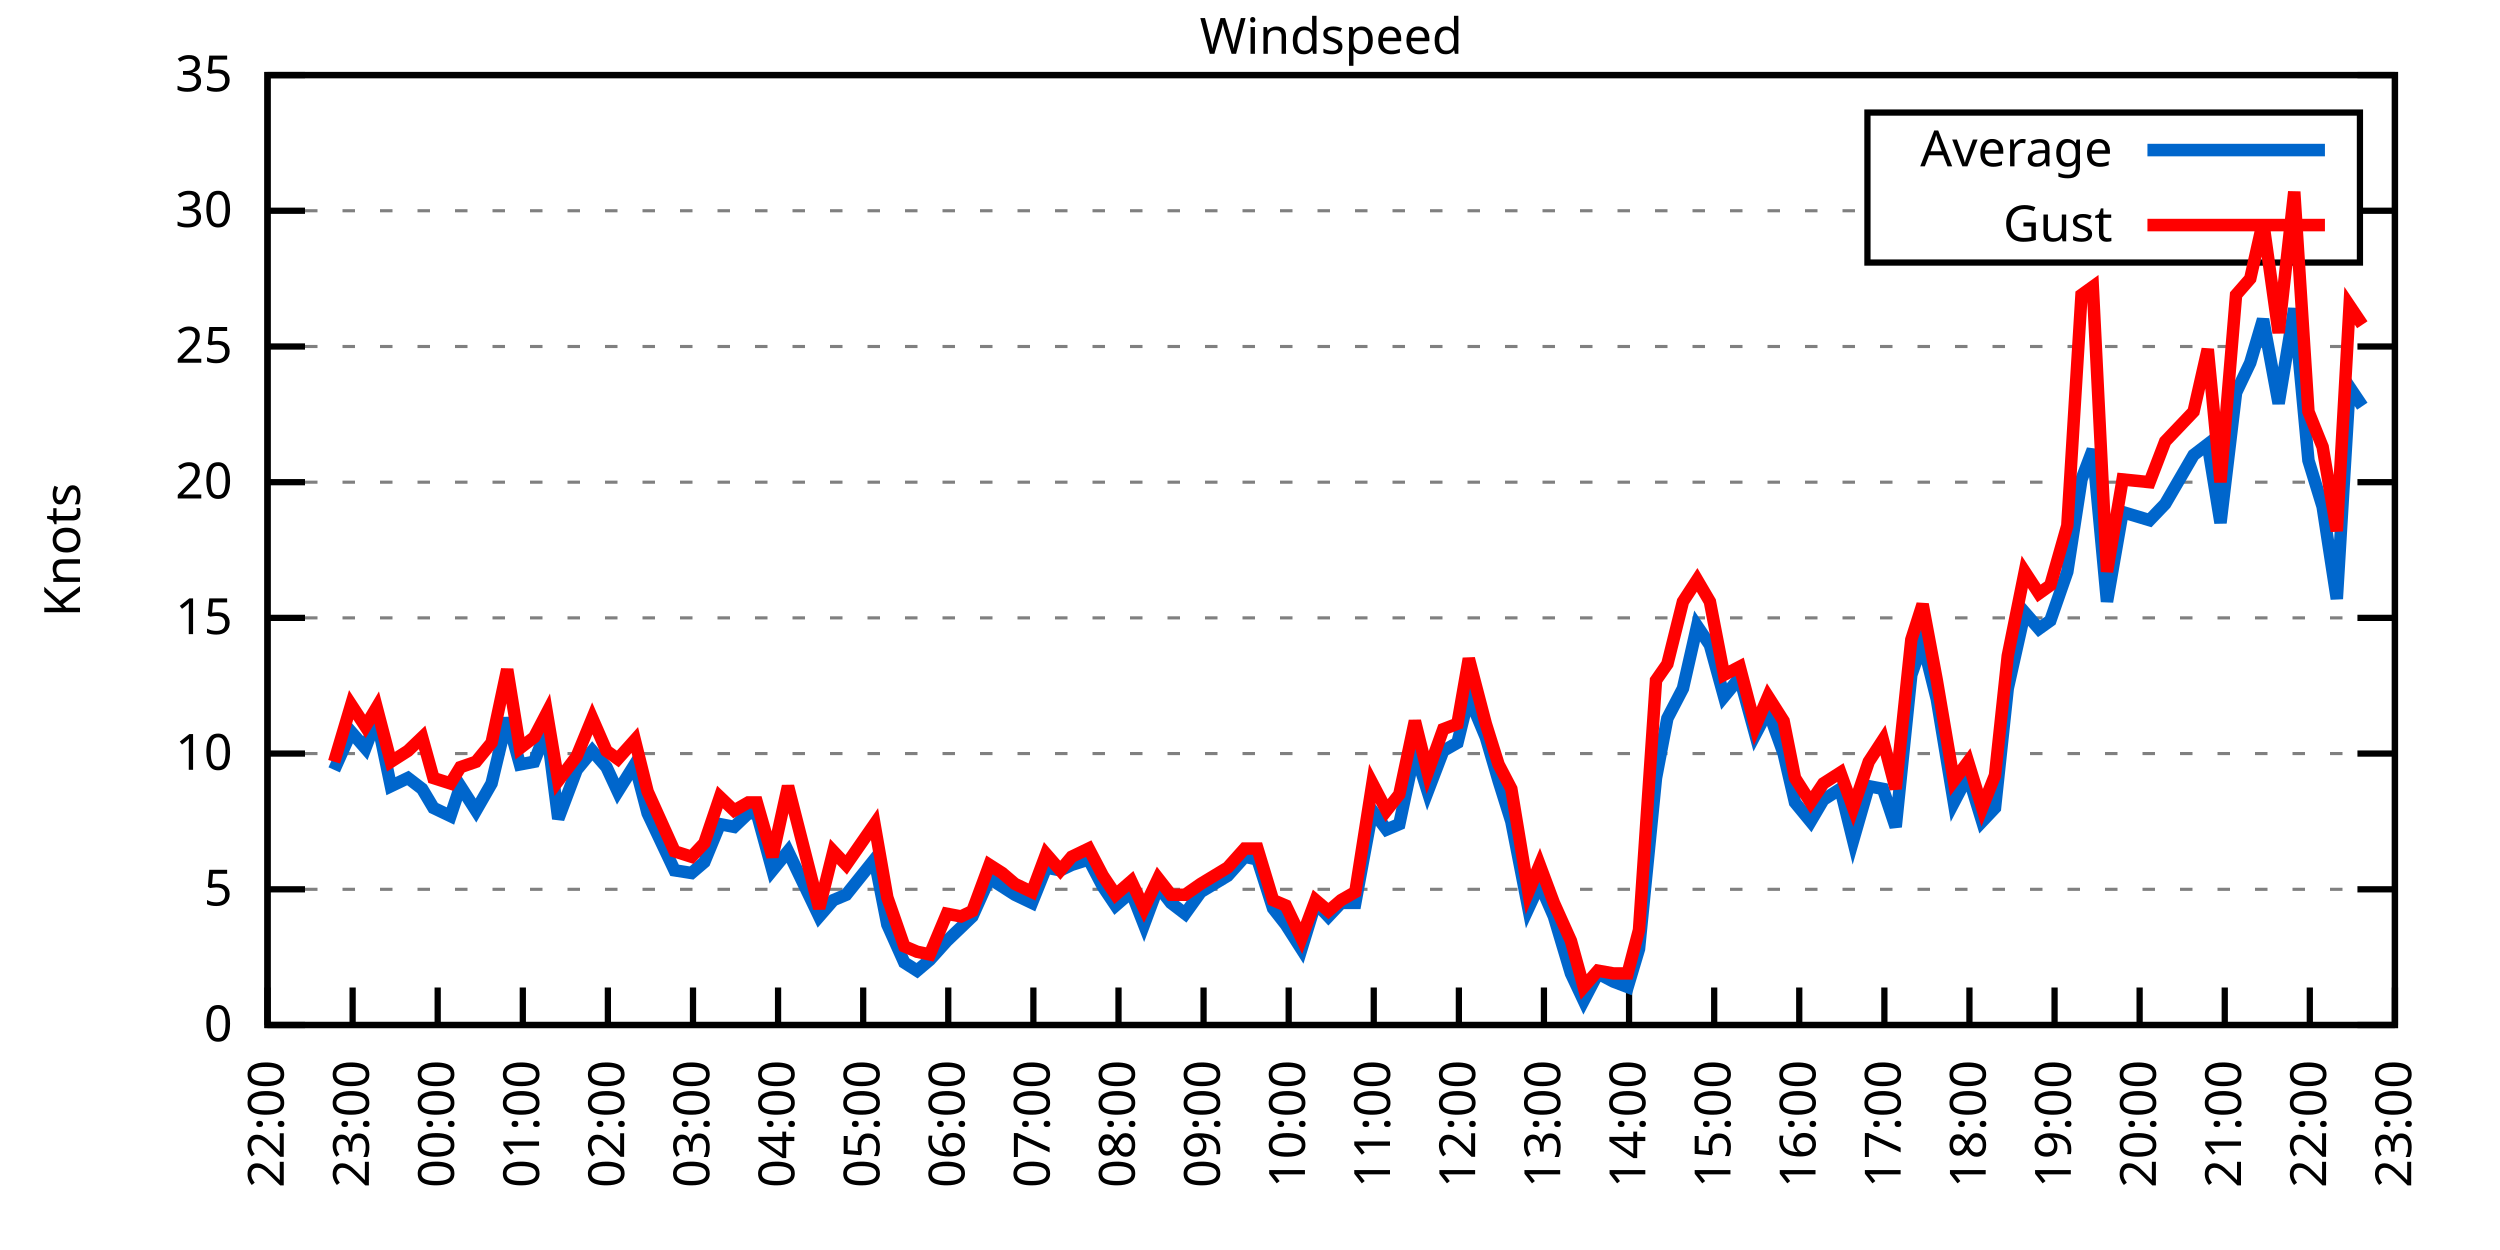
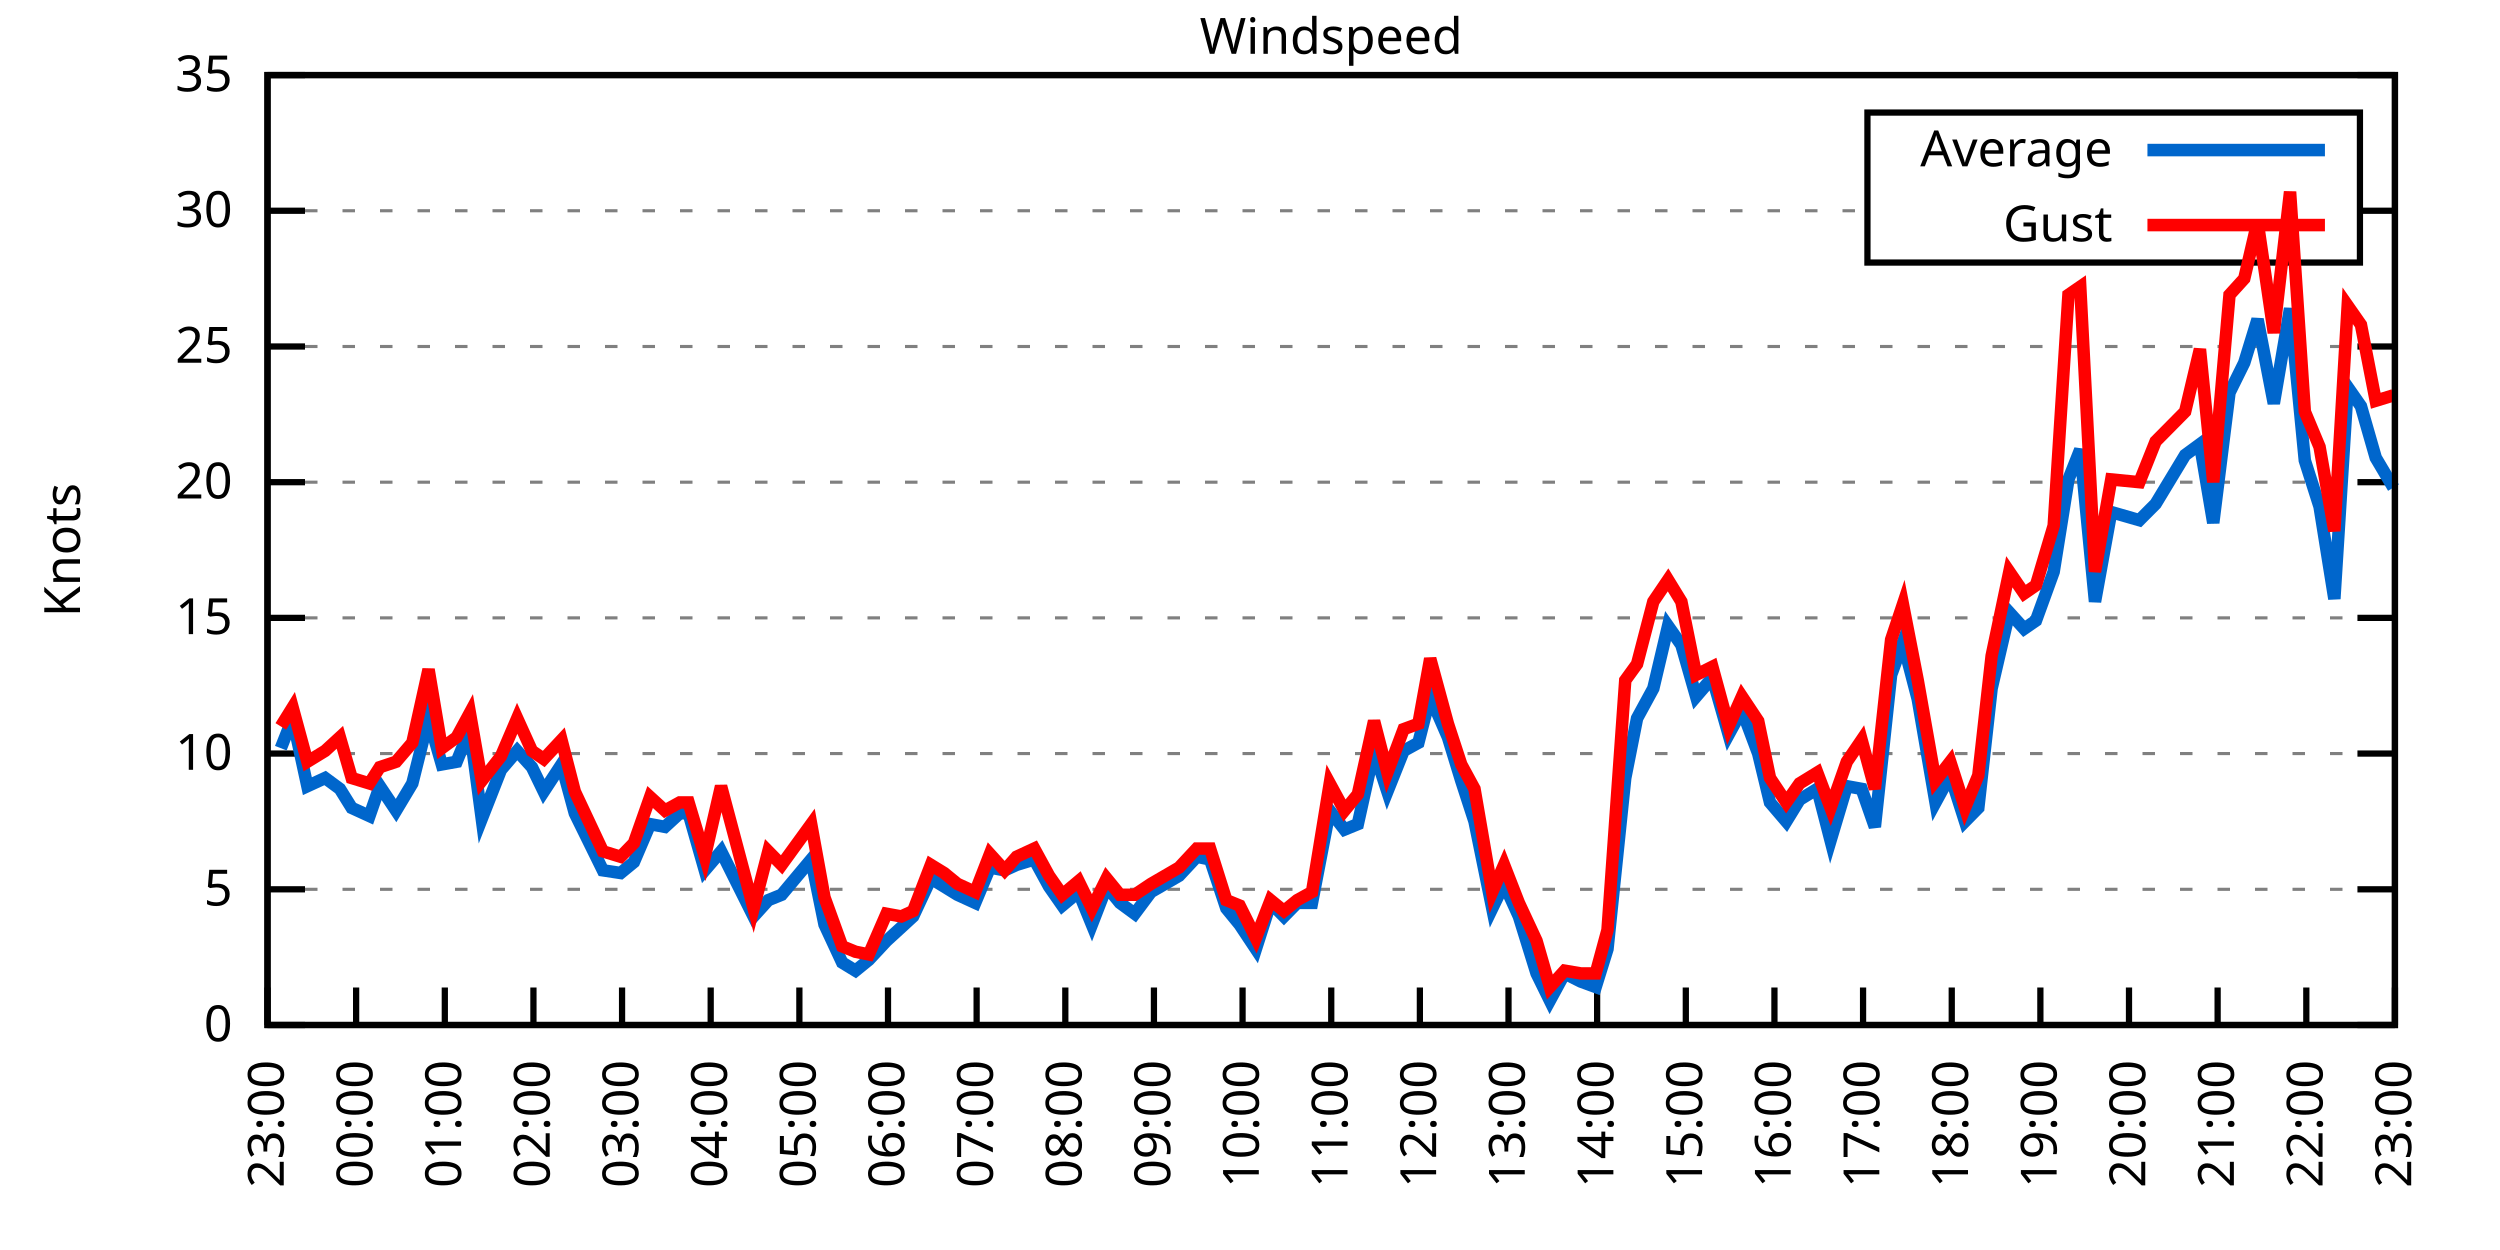
<svg xmlns="http://www.w3.org/2000/svg" xmlns:xlink="http://www.w3.org/1999/xlink" width="400" height="200" viewBox="0 0 400 200">
  <g id="gnuplot_canvas">
    <rect x="0" y="0" width="400" height="200" fill="none" />
    <defs>
      <circle id="gpDot" r="0.5" stroke-width="0.5" stroke="currentColor" />
      <path id="gpPt0" stroke-width="0.333" stroke="currentColor" d="M-1,0 h2 M0,-1 v2" />
      <path id="gpPt1" stroke-width="0.333" stroke="currentColor" d="M-1,-1 L1,1 M1,-1 L-1,1" />
      <path id="gpPt2" stroke-width="0.333" stroke="currentColor" d="M-1,0 L1,0 M0,-1 L0,1 M-1,-1 L1,1 M-1,1 L1,-1" />
      <rect id="gpPt3" stroke-width="0.333" stroke="currentColor" x="-1" y="-1" width="2" height="2" />
      <rect id="gpPt4" stroke-width="0.333" stroke="currentColor" fill="currentColor" x="-1" y="-1" width="2" height="2" />
      <circle id="gpPt5" stroke-width="0.333" stroke="currentColor" cx="0" cy="0" r="1" />
      <use xlink:href="#gpPt5" id="gpPt6" fill="currentColor" stroke="none" />
      <path id="gpPt7" stroke-width="0.333" stroke="currentColor" d="M0,-1.33 L-1.33,0.67 L1.33,0.67 z" />
      <use xlink:href="#gpPt7" id="gpPt8" fill="currentColor" stroke="none" />
      <use xlink:href="#gpPt7" id="gpPt9" stroke="currentColor" transform="rotate(180)" />
      <use xlink:href="#gpPt9" id="gpPt10" fill="currentColor" stroke="none" />
      <use xlink:href="#gpPt3" id="gpPt11" stroke="currentColor" transform="rotate(45)" />
      <use xlink:href="#gpPt11" id="gpPt12" fill="currentColor" stroke="none" />
      <path id="gpPt13" stroke-width="0.333" stroke="currentColor" d="M0,1.330 L1.265,0.411 L0.782,-1.067 L-0.782,-1.076 L-1.265,0.411 z" />
      <use xlink:href="#gpPt13" id="gpPt14" fill="currentColor" stroke="none" />
      <filter id="textbox" filterUnits="objectBoundingBox" x="0" y="0" height="1" width="1">
        <feFlood flood-color="white" flood-opacity="1" result="bgnd" />
        <feComposite in="SourceGraphic" in2="bgnd" operator="atop" />
      </filter>
      <filter id="greybox" filterUnits="objectBoundingBox" x="0" y="0" height="1" width="1">
        <feFlood flood-color="lightgrey" flood-opacity="1" result="grey" />
        <feComposite in="SourceGraphic" in2="grey" operator="atop" />
      </filter>
    </defs>
    <g fill="none" color="white" stroke="currentColor" stroke-width="1.00" stroke-linecap="butt" stroke-linejoin="miter">
</g>
    <g fill="none" color="black" stroke="currentColor" stroke-width="1.00" stroke-linecap="butt" stroke-linejoin="miter">
      <g stroke="none" shape-rendering="crispEdges">
        <polygon fill="rgb(255, 255, 255)" points="42.80,164.00 383.18,164.00 383.18,12.02 42.80,12.02 " />
      </g>
    </g>
    <g fill="none" color="black" stroke="currentColor" stroke-width="1.00" stroke-linecap="butt" stroke-linejoin="miter">
</g>
    <g fill="none" color="black" stroke="black" stroke-width="0.50" stroke-linecap="butt" stroke-linejoin="miter">
</g>
    <g fill="none" color="gray" stroke="currentColor" stroke-width="0.50" stroke-linecap="butt" stroke-linejoin="miter">
      <path stroke="gray" stroke-dasharray="2,4" class="gridline" d="M42.80,164.00 L383.19,164.00  " />
    </g>
    <g fill="none" color="gray" stroke="gray" stroke-width="1.00" stroke-linecap="butt" stroke-linejoin="miter">
</g>
    <g fill="none" color="black" stroke="currentColor" stroke-width="1.00" stroke-linecap="butt" stroke-linejoin="miter">
      <path stroke="black" d="M42.80,164.00 L48.80,164.00 M383.19,164.00 L377.19,164.00  " />
      <g transform="translate(37.20,166.60)" stroke="none" fill="black" font-family="Sans" font-size="8.00" text-anchor="end">
        <text>
          <tspan font-family="Sans"> 0</tspan>
        </text>
      </g>
    </g>
    <g fill="none" color="black" stroke="currentColor" stroke-width="1.00" stroke-linecap="butt" stroke-linejoin="miter">
</g>
    <g fill="none" color="black" stroke="black" stroke-width="0.50" stroke-linecap="butt" stroke-linejoin="miter">
</g>
    <g fill="none" color="gray" stroke="currentColor" stroke-width="0.50" stroke-linecap="butt" stroke-linejoin="miter">
      <path stroke="gray" stroke-dasharray="2,4" class="gridline" d="M42.80,142.29 L383.19,142.29  " />
    </g>
    <g fill="none" color="gray" stroke="gray" stroke-width="1.00" stroke-linecap="butt" stroke-linejoin="miter">
</g>
    <g fill="none" color="black" stroke="currentColor" stroke-width="1.00" stroke-linecap="butt" stroke-linejoin="miter">
      <path stroke="black" d="M42.80,142.29 L48.80,142.29 M383.19,142.29 L377.19,142.29  " />
      <g transform="translate(37.20,144.89)" stroke="none" fill="black" font-family="Sans" font-size="8.00" text-anchor="end">
        <text>
          <tspan font-family="Sans"> 5</tspan>
        </text>
      </g>
    </g>
    <g fill="none" color="black" stroke="currentColor" stroke-width="1.00" stroke-linecap="butt" stroke-linejoin="miter">
</g>
    <g fill="none" color="black" stroke="black" stroke-width="0.50" stroke-linecap="butt" stroke-linejoin="miter">
</g>
    <g fill="none" color="gray" stroke="currentColor" stroke-width="0.50" stroke-linecap="butt" stroke-linejoin="miter">
      <path stroke="gray" stroke-dasharray="2,4" class="gridline" d="M42.80,120.57 L383.19,120.57  " />
    </g>
    <g fill="none" color="gray" stroke="gray" stroke-width="1.00" stroke-linecap="butt" stroke-linejoin="miter">
</g>
    <g fill="none" color="black" stroke="currentColor" stroke-width="1.00" stroke-linecap="butt" stroke-linejoin="miter">
      <path stroke="black" d="M42.80,120.57 L48.80,120.57 M383.19,120.57 L377.19,120.57  " />
      <g transform="translate(37.20,123.17)" stroke="none" fill="black" font-family="Sans" font-size="8.00" text-anchor="end">
        <text>
          <tspan font-family="Sans"> 10</tspan>
        </text>
      </g>
    </g>
    <g fill="none" color="black" stroke="currentColor" stroke-width="1.00" stroke-linecap="butt" stroke-linejoin="miter">
</g>
    <g fill="none" color="black" stroke="black" stroke-width="0.50" stroke-linecap="butt" stroke-linejoin="miter">
</g>
    <g fill="none" color="gray" stroke="currentColor" stroke-width="0.50" stroke-linecap="butt" stroke-linejoin="miter">
      <path stroke="gray" stroke-dasharray="2,4" class="gridline" d="M42.80,98.86 L383.19,98.86  " />
    </g>
    <g fill="none" color="gray" stroke="gray" stroke-width="1.00" stroke-linecap="butt" stroke-linejoin="miter">
</g>
    <g fill="none" color="black" stroke="currentColor" stroke-width="1.00" stroke-linecap="butt" stroke-linejoin="miter">
      <path stroke="black" d="M42.80,98.86 L48.80,98.86 M383.19,98.86 L377.19,98.86  " />
      <g transform="translate(37.20,101.46)" stroke="none" fill="black" font-family="Sans" font-size="8.00" text-anchor="end">
        <text>
          <tspan font-family="Sans"> 15</tspan>
        </text>
      </g>
    </g>
    <g fill="none" color="black" stroke="currentColor" stroke-width="1.00" stroke-linecap="butt" stroke-linejoin="miter">
</g>
    <g fill="none" color="black" stroke="black" stroke-width="0.50" stroke-linecap="butt" stroke-linejoin="miter">
</g>
    <g fill="none" color="gray" stroke="currentColor" stroke-width="0.50" stroke-linecap="butt" stroke-linejoin="miter">
      <path stroke="gray" stroke-dasharray="2,4" class="gridline" d="M42.80,77.15 L383.19,77.15  " />
    </g>
    <g fill="none" color="gray" stroke="gray" stroke-width="1.00" stroke-linecap="butt" stroke-linejoin="miter">
</g>
    <g fill="none" color="black" stroke="currentColor" stroke-width="1.00" stroke-linecap="butt" stroke-linejoin="miter">
      <path stroke="black" d="M42.80,77.15 L48.80,77.15 M383.19,77.15 L377.19,77.15  " />
      <g transform="translate(37.20,79.75)" stroke="none" fill="black" font-family="Sans" font-size="8.00" text-anchor="end">
        <text>
          <tspan font-family="Sans"> 20</tspan>
        </text>
      </g>
    </g>
    <g fill="none" color="black" stroke="currentColor" stroke-width="1.00" stroke-linecap="butt" stroke-linejoin="miter">
</g>
    <g fill="none" color="black" stroke="black" stroke-width="0.50" stroke-linecap="butt" stroke-linejoin="miter">
</g>
    <g fill="none" color="gray" stroke="currentColor" stroke-width="0.50" stroke-linecap="butt" stroke-linejoin="miter">
      <path stroke="gray" stroke-dasharray="2,4" class="gridline" d="M42.80,55.44 L383.19,55.44  " />
    </g>
    <g fill="none" color="gray" stroke="gray" stroke-width="1.00" stroke-linecap="butt" stroke-linejoin="miter">
</g>
    <g fill="none" color="black" stroke="currentColor" stroke-width="1.00" stroke-linecap="butt" stroke-linejoin="miter">
      <path stroke="black" d="M42.80,55.44 L48.80,55.44 M383.19,55.44 L377.19,55.44  " />
      <g transform="translate(37.20,58.04)" stroke="none" fill="black" font-family="Sans" font-size="8.00" text-anchor="end">
        <text>
          <tspan font-family="Sans"> 25</tspan>
        </text>
      </g>
    </g>
    <g fill="none" color="black" stroke="currentColor" stroke-width="1.00" stroke-linecap="butt" stroke-linejoin="miter">
</g>
    <g fill="none" color="black" stroke="black" stroke-width="0.50" stroke-linecap="butt" stroke-linejoin="miter">
</g>
    <g fill="none" color="gray" stroke="currentColor" stroke-width="0.50" stroke-linecap="butt" stroke-linejoin="miter">
      <path stroke="gray" stroke-dasharray="2,4" class="gridline" d="M42.80,33.72 L298.79,33.72 M377.59,33.72 L383.19,33.72  " />
    </g>
    <g fill="none" color="gray" stroke="gray" stroke-width="1.00" stroke-linecap="butt" stroke-linejoin="miter">
</g>
    <g fill="none" color="black" stroke="currentColor" stroke-width="1.00" stroke-linecap="butt" stroke-linejoin="miter">
      <path stroke="black" d="M42.80,33.72 L48.80,33.72 M383.19,33.72 L377.19,33.72  " />
      <g transform="translate(37.20,36.32)" stroke="none" fill="black" font-family="Sans" font-size="8.00" text-anchor="end">
        <text>
          <tspan font-family="Sans"> 30</tspan>
        </text>
      </g>
    </g>
    <g fill="none" color="black" stroke="currentColor" stroke-width="1.00" stroke-linecap="butt" stroke-linejoin="miter">
</g>
    <g fill="none" color="black" stroke="black" stroke-width="0.50" stroke-linecap="butt" stroke-linejoin="miter">
</g>
    <g fill="none" color="gray" stroke="currentColor" stroke-width="0.50" stroke-linecap="butt" stroke-linejoin="miter">
      <path stroke="gray" stroke-dasharray="2,4" class="gridline" d="M42.80,12.01 L383.19,12.01  " />
    </g>
    <g fill="none" color="gray" stroke="gray" stroke-width="1.00" stroke-linecap="butt" stroke-linejoin="miter">
</g>
    <g fill="none" color="black" stroke="currentColor" stroke-width="1.00" stroke-linecap="butt" stroke-linejoin="miter">
      <path stroke="black" d="M42.80,12.01 L48.80,12.01 M383.19,12.01 L377.19,12.01  " />
      <g transform="translate(37.20,14.61)" stroke="none" fill="black" font-family="Sans" font-size="8.00" text-anchor="end">
        <text>
          <tspan font-family="Sans"> 35</tspan>
        </text>
      </g>
    </g>
    <g fill="none" color="black" stroke="currentColor" stroke-width="1.00" stroke-linecap="butt" stroke-linejoin="miter">
      <path stroke="black" d="M42.80,164.00 L42.80,158.00  " />
      <g transform="translate(45.40,169.60) rotate(270.00)" stroke="none" fill="black" font-family="Sans" font-size="8.00" text-anchor="end">
        <text>
-           <tspan font-family="Sans">22:00</tspan>
-         </text>
-       </g>
-     </g>
-     <g fill="none" color="black" stroke="currentColor" stroke-width="1.00" stroke-linecap="butt" stroke-linejoin="miter">
-       <path stroke="black" d="M56.42,164.00 L56.42,158.00  " />
-       <g transform="translate(59.02,169.60) rotate(270.00)" stroke="none" fill="black" font-family="Sans" font-size="8.00" text-anchor="end">
-         <text>
          <tspan font-family="Sans">23:00</tspan>
        </text>
      </g>
    </g>
    <g fill="none" color="black" stroke="currentColor" stroke-width="1.00" stroke-linecap="butt" stroke-linejoin="miter">
-       <path stroke="black" d="M70.03,164.00 L70.03,158.00  " />
-       <g transform="translate(72.63,169.60) rotate(270.00)" stroke="none" fill="black" font-family="Sans" font-size="8.00" text-anchor="end">
+       <path stroke="black" d="M56.98,164.00 L56.98,158.00  " />
+       <g transform="translate(59.58,169.60) rotate(270.00)" stroke="none" fill="black" font-family="Sans" font-size="8.00" text-anchor="end">
        <text>
          <tspan font-family="Sans">00:00</tspan>
        </text>
      </g>
    </g>
    <g fill="none" color="black" stroke="currentColor" stroke-width="1.00" stroke-linecap="butt" stroke-linejoin="miter">
-       <path stroke="black" d="M83.65,164.00 L83.65,158.00  " />
-       <g transform="translate(86.25,169.60) rotate(270.00)" stroke="none" fill="black" font-family="Sans" font-size="8.00" text-anchor="end">
+       <path stroke="black" d="M71.17,164.00 L71.17,158.00  " />
+       <g transform="translate(73.77,169.60) rotate(270.00)" stroke="none" fill="black" font-family="Sans" font-size="8.00" text-anchor="end">
        <text>
          <tspan font-family="Sans">01:00</tspan>
        </text>
      </g>
    </g>
    <g fill="none" color="black" stroke="currentColor" stroke-width="1.00" stroke-linecap="butt" stroke-linejoin="miter">
-       <path stroke="black" d="M97.26,164.00 L97.26,158.00  " />
-       <g transform="translate(99.86,169.60) rotate(270.00)" stroke="none" fill="black" font-family="Sans" font-size="8.00" text-anchor="end">
+       <path stroke="black" d="M85.35,164.00 L85.35,158.00  " />
+       <g transform="translate(87.95,169.60) rotate(270.00)" stroke="none" fill="black" font-family="Sans" font-size="8.00" text-anchor="end">
        <text>
          <tspan font-family="Sans">02:00</tspan>
        </text>
      </g>
    </g>
    <g fill="none" color="black" stroke="currentColor" stroke-width="1.00" stroke-linecap="butt" stroke-linejoin="miter">
-       <path stroke="black" d="M110.88,164.00 L110.88,158.00  " />
-       <g transform="translate(113.48,169.60) rotate(270.00)" stroke="none" fill="black" font-family="Sans" font-size="8.00" text-anchor="end">
+       <path stroke="black" d="M99.53,164.00 L99.53,158.00  " />
+       <g transform="translate(102.13,169.60) rotate(270.00)" stroke="none" fill="black" font-family="Sans" font-size="8.00" text-anchor="end">
        <text>
          <tspan font-family="Sans">03:00</tspan>
        </text>
      </g>
    </g>
    <g fill="none" color="black" stroke="currentColor" stroke-width="1.00" stroke-linecap="butt" stroke-linejoin="miter">
-       <path stroke="black" d="M124.49,164.00 L124.49,158.00  " />
-       <g transform="translate(127.09,169.60) rotate(270.00)" stroke="none" fill="black" font-family="Sans" font-size="8.00" text-anchor="end">
+       <path stroke="black" d="M113.71,164.00 L113.71,158.00  " />
+       <g transform="translate(116.31,169.60) rotate(270.00)" stroke="none" fill="black" font-family="Sans" font-size="8.00" text-anchor="end">
        <text>
          <tspan font-family="Sans">04:00</tspan>
        </text>
      </g>
    </g>
    <g fill="none" color="black" stroke="currentColor" stroke-width="1.00" stroke-linecap="butt" stroke-linejoin="miter">
-       <path stroke="black" d="M138.11,164.00 L138.11,158.00  " />
-       <g transform="translate(140.71,169.60) rotate(270.00)" stroke="none" fill="black" font-family="Sans" font-size="8.00" text-anchor="end">
+       <path stroke="black" d="M127.90,164.00 L127.90,158.00  " />
+       <g transform="translate(130.50,169.60) rotate(270.00)" stroke="none" fill="black" font-family="Sans" font-size="8.00" text-anchor="end">
        <text>
          <tspan font-family="Sans">05:00</tspan>
        </text>
      </g>
    </g>
    <g fill="none" color="black" stroke="currentColor" stroke-width="1.00" stroke-linecap="butt" stroke-linejoin="miter">
-       <path stroke="black" d="M151.72,164.00 L151.72,158.00  " />
-       <g transform="translate(154.32,169.60) rotate(270.00)" stroke="none" fill="black" font-family="Sans" font-size="8.00" text-anchor="end">
+       <path stroke="black" d="M142.08,164.00 L142.08,158.00  " />
+       <g transform="translate(144.68,169.60) rotate(270.00)" stroke="none" fill="black" font-family="Sans" font-size="8.00" text-anchor="end">
        <text>
          <tspan font-family="Sans">06:00</tspan>
        </text>
      </g>
    </g>
    <g fill="none" color="black" stroke="currentColor" stroke-width="1.00" stroke-linecap="butt" stroke-linejoin="miter">
-       <path stroke="black" d="M165.34,164.00 L165.34,158.00  " />
-       <g transform="translate(167.94,169.60) rotate(270.00)" stroke="none" fill="black" font-family="Sans" font-size="8.00" text-anchor="end">
+       <path stroke="black" d="M156.26,164.00 L156.26,158.00  " />
+       <g transform="translate(158.86,169.60) rotate(270.00)" stroke="none" fill="black" font-family="Sans" font-size="8.00" text-anchor="end">
        <text>
          <tspan font-family="Sans">07:00</tspan>
        </text>
      </g>
    </g>
    <g fill="none" color="black" stroke="currentColor" stroke-width="1.00" stroke-linecap="butt" stroke-linejoin="miter">
-       <path stroke="black" d="M178.96,164.00 L178.96,158.00  " />
-       <g transform="translate(181.56,169.60) rotate(270.00)" stroke="none" fill="black" font-family="Sans" font-size="8.00" text-anchor="end">
+       <path stroke="black" d="M170.45,164.00 L170.45,158.00  " />
+       <g transform="translate(173.05,169.60) rotate(270.00)" stroke="none" fill="black" font-family="Sans" font-size="8.00" text-anchor="end">
        <text>
          <tspan font-family="Sans">08:00</tspan>
        </text>
      </g>
    </g>
    <g fill="none" color="black" stroke="currentColor" stroke-width="1.00" stroke-linecap="butt" stroke-linejoin="miter">
-       <path stroke="black" d="M192.57,164.00 L192.57,158.00  " />
-       <g transform="translate(195.17,169.60) rotate(270.00)" stroke="none" fill="black" font-family="Sans" font-size="8.00" text-anchor="end">
+       <path stroke="black" d="M184.63,164.00 L184.63,158.00  " />
+       <g transform="translate(187.23,169.60) rotate(270.00)" stroke="none" fill="black" font-family="Sans" font-size="8.00" text-anchor="end">
        <text>
          <tspan font-family="Sans">09:00</tspan>
        </text>
      </g>
    </g>
    <g fill="none" color="black" stroke="currentColor" stroke-width="1.00" stroke-linecap="butt" stroke-linejoin="miter">
-       <path stroke="black" d="M206.19,164.00 L206.19,158.00  " />
-       <g transform="translate(208.79,169.60) rotate(270.00)" stroke="none" fill="black" font-family="Sans" font-size="8.00" text-anchor="end">
+       <path stroke="black" d="M198.81,164.00 L198.81,158.00  " />
+       <g transform="translate(201.41,169.60) rotate(270.00)" stroke="none" fill="black" font-family="Sans" font-size="8.00" text-anchor="end">
        <text>
          <tspan font-family="Sans">10:00</tspan>
        </text>
      </g>
    </g>
    <g fill="none" color="black" stroke="currentColor" stroke-width="1.00" stroke-linecap="butt" stroke-linejoin="miter">
-       <path stroke="black" d="M219.80,164.00 L219.80,158.00  " />
-       <g transform="translate(222.40,169.60) rotate(270.00)" stroke="none" fill="black" font-family="Sans" font-size="8.00" text-anchor="end">
+       <path stroke="black" d="M213.00,164.00 L213.00,158.00  " />
+       <g transform="translate(215.60,169.60) rotate(270.00)" stroke="none" fill="black" font-family="Sans" font-size="8.00" text-anchor="end">
        <text>
          <tspan font-family="Sans">11:00</tspan>
        </text>
      </g>
    </g>
    <g fill="none" color="black" stroke="currentColor" stroke-width="1.00" stroke-linecap="butt" stroke-linejoin="miter">
-       <path stroke="black" d="M233.42,164.00 L233.42,158.00  " />
-       <g transform="translate(236.02,169.60) rotate(270.00)" stroke="none" fill="black" font-family="Sans" font-size="8.00" text-anchor="end">
+       <path stroke="black" d="M227.18,164.00 L227.18,158.00  " />
+       <g transform="translate(229.78,169.60) rotate(270.00)" stroke="none" fill="black" font-family="Sans" font-size="8.00" text-anchor="end">
        <text>
          <tspan font-family="Sans">12:00</tspan>
        </text>
      </g>
    </g>
    <g fill="none" color="black" stroke="currentColor" stroke-width="1.00" stroke-linecap="butt" stroke-linejoin="miter">
-       <path stroke="black" d="M247.03,164.00 L247.03,158.00  " />
-       <g transform="translate(249.63,169.60) rotate(270.00)" stroke="none" fill="black" font-family="Sans" font-size="8.00" text-anchor="end">
+       <path stroke="black" d="M241.36,164.00 L241.36,158.00  " />
+       <g transform="translate(243.96,169.60) rotate(270.00)" stroke="none" fill="black" font-family="Sans" font-size="8.00" text-anchor="end">
        <text>
          <tspan font-family="Sans">13:00</tspan>
        </text>
      </g>
    </g>
    <g fill="none" color="black" stroke="currentColor" stroke-width="1.00" stroke-linecap="butt" stroke-linejoin="miter">
-       <path stroke="black" d="M260.65,164.00 L260.65,158.00  " />
-       <g transform="translate(263.25,169.60) rotate(270.00)" stroke="none" fill="black" font-family="Sans" font-size="8.00" text-anchor="end">
+       <path stroke="black" d="M255.54,164.00 L255.54,158.00  " />
+       <g transform="translate(258.14,169.60) rotate(270.00)" stroke="none" fill="black" font-family="Sans" font-size="8.00" text-anchor="end">
        <text>
          <tspan font-family="Sans">14:00</tspan>
        </text>
      </g>
    </g>
    <g fill="none" color="black" stroke="currentColor" stroke-width="1.00" stroke-linecap="butt" stroke-linejoin="miter">
-       <path stroke="black" d="M274.27,164.00 L274.27,158.00  " />
-       <g transform="translate(276.87,169.60) rotate(270.00)" stroke="none" fill="black" font-family="Sans" font-size="8.00" text-anchor="end">
+       <path stroke="black" d="M269.73,164.00 L269.73,158.00  " />
+       <g transform="translate(272.33,169.60) rotate(270.00)" stroke="none" fill="black" font-family="Sans" font-size="8.00" text-anchor="end">
        <text>
          <tspan font-family="Sans">15:00</tspan>
        </text>
      </g>
    </g>
    <g fill="none" color="black" stroke="currentColor" stroke-width="1.00" stroke-linecap="butt" stroke-linejoin="miter">
-       <path stroke="black" d="M287.88,164.00 L287.88,158.00  " />
-       <g transform="translate(290.48,169.60) rotate(270.00)" stroke="none" fill="black" font-family="Sans" font-size="8.00" text-anchor="end">
+       <path stroke="black" d="M283.91,164.00 L283.91,158.00  " />
+       <g transform="translate(286.51,169.60) rotate(270.00)" stroke="none" fill="black" font-family="Sans" font-size="8.00" text-anchor="end">
        <text>
          <tspan font-family="Sans">16:00</tspan>
        </text>
      </g>
    </g>
    <g fill="none" color="black" stroke="currentColor" stroke-width="1.00" stroke-linecap="butt" stroke-linejoin="miter">
-       <path stroke="black" d="M301.50,164.00 L301.50,158.00  " />
-       <g transform="translate(304.10,169.60) rotate(270.00)" stroke="none" fill="black" font-family="Sans" font-size="8.00" text-anchor="end">
+       <path stroke="black" d="M298.09,164.00 L298.09,158.00  " />
+       <g transform="translate(300.69,169.60) rotate(270.00)" stroke="none" fill="black" font-family="Sans" font-size="8.00" text-anchor="end">
        <text>
          <tspan font-family="Sans">17:00</tspan>
        </text>
      </g>
    </g>
    <g fill="none" color="black" stroke="currentColor" stroke-width="1.00" stroke-linecap="butt" stroke-linejoin="miter">
-       <path stroke="black" d="M315.11,164.00 L315.11,158.00  " />
-       <g transform="translate(317.71,169.60) rotate(270.00)" stroke="none" fill="black" font-family="Sans" font-size="8.00" text-anchor="end">
+       <path stroke="black" d="M312.28,164.00 L312.28,158.00  " />
+       <g transform="translate(314.88,169.60) rotate(270.00)" stroke="none" fill="black" font-family="Sans" font-size="8.00" text-anchor="end">
        <text>
          <tspan font-family="Sans">18:00</tspan>
        </text>
      </g>
    </g>
    <g fill="none" color="black" stroke="currentColor" stroke-width="1.00" stroke-linecap="butt" stroke-linejoin="miter">
-       <path stroke="black" d="M328.73,164.00 L328.73,158.00  " />
-       <g transform="translate(331.33,169.60) rotate(270.00)" stroke="none" fill="black" font-family="Sans" font-size="8.00" text-anchor="end">
+       <path stroke="black" d="M326.46,164.00 L326.46,158.00  " />
+       <g transform="translate(329.06,169.60) rotate(270.00)" stroke="none" fill="black" font-family="Sans" font-size="8.00" text-anchor="end">
        <text>
          <tspan font-family="Sans">19:00</tspan>
        </text>
      </g>
    </g>
    <g fill="none" color="black" stroke="currentColor" stroke-width="1.00" stroke-linecap="butt" stroke-linejoin="miter">
-       <path stroke="black" d="M342.34,164.00 L342.34,158.00  " />
-       <g transform="translate(344.94,169.60) rotate(270.00)" stroke="none" fill="black" font-family="Sans" font-size="8.00" text-anchor="end">
+       <path stroke="black" d="M340.64,164.00 L340.64,158.00  " />
+       <g transform="translate(343.24,169.60) rotate(270.00)" stroke="none" fill="black" font-family="Sans" font-size="8.00" text-anchor="end">
        <text>
          <tspan font-family="Sans">20:00</tspan>
        </text>
      </g>
    </g>
    <g fill="none" color="black" stroke="currentColor" stroke-width="1.00" stroke-linecap="butt" stroke-linejoin="miter">
-       <path stroke="black" d="M355.96,164.00 L355.96,158.00  " />
-       <g transform="translate(358.56,169.60) rotate(270.00)" stroke="none" fill="black" font-family="Sans" font-size="8.00" text-anchor="end">
+       <path stroke="black" d="M354.82,164.00 L354.82,158.00  " />
+       <g transform="translate(357.42,169.60) rotate(270.00)" stroke="none" fill="black" font-family="Sans" font-size="8.00" text-anchor="end">
        <text>
          <tspan font-family="Sans">21:00</tspan>
        </text>
      </g>
    </g>
    <g fill="none" color="black" stroke="currentColor" stroke-width="1.00" stroke-linecap="butt" stroke-linejoin="miter">
-       <path stroke="black" d="M369.57,164.00 L369.57,158.00  " />
-       <g transform="translate(372.17,169.60) rotate(270.00)" stroke="none" fill="black" font-family="Sans" font-size="8.00" text-anchor="end">
+       <path stroke="black" d="M369.01,164.00 L369.01,158.00  " />
+       <g transform="translate(371.61,169.60) rotate(270.00)" stroke="none" fill="black" font-family="Sans" font-size="8.00" text-anchor="end">
        <text>
          <tspan font-family="Sans">22:00</tspan>
        </text>
      </g>
    </g>
    <g fill="none" color="black" stroke="currentColor" stroke-width="1.00" stroke-linecap="butt" stroke-linejoin="miter">
      <path stroke="black" d="M383.19,164.00 L383.19,158.00  " />
      <g transform="translate(385.79,169.60) rotate(270.00)" stroke="none" fill="black" font-family="Sans" font-size="8.00" text-anchor="end">
        <text>
          <tspan font-family="Sans">23:00</tspan>
        </text>
      </g>
    </g>
    <g fill="none" color="black" stroke="currentColor" stroke-width="1.00" stroke-linecap="butt" stroke-linejoin="miter">
</g>
    <g fill="none" color="black" stroke="currentColor" stroke-width="1.00" stroke-linecap="butt" stroke-linejoin="miter">
      <path stroke="black" d="M42.80,12.01 L42.80,164.00 L383.19,164.00 L383.19,12.01 L42.80,12.01 Z  " />
    </g>
    <g fill="none" color="black" stroke="currentColor" stroke-width="1.00" stroke-linecap="butt" stroke-linejoin="miter">
</g>
    <g fill="none" color="black" stroke="currentColor" stroke-width="1.00" stroke-linecap="butt" stroke-linejoin="miter">
      <path stroke="black" d="M298.79,42.01 L298.79,18.01 L377.59,18.01 L377.59,42.01 L298.79,42.01 Z  " />
    </g>
    <g id="Windspeed_plot_1">
      <g fill="none" color="white" stroke="black" stroke-width="2.00" stroke-linecap="butt" stroke-linejoin="miter">
</g>
      <g fill="none" color="black" stroke="currentColor" stroke-width="2.00" stroke-linecap="butt" stroke-linejoin="miter">
        <g transform="translate(337.99,26.61)" stroke="none" fill="black" font-family="Sans" font-size="8.00" text-anchor="end">
          <text>
            <tspan font-family="Sans">Average</tspan>
          </text>
        </g>
      </g>
      <g fill="none" color="black" stroke="currentColor" stroke-width="2.00" stroke-linecap="butt" stroke-linejoin="miter">
-         <path stroke="rgb(  0, 102, 204)" d="M343.59,24.01 L371.99,24.01 M53.47,123.18 L56.19,117.10 L58.46,119.71 L60.27,114.93 L62.54,125.79 L65.27,124.48   L67.54,126.22 L69.35,129.26 L72.07,130.56 L73.66,125.79 L76.16,129.69 L78.65,125.35 L81.15,114.93 L83.19,122.31   L85.46,121.88 L87.50,116.67 L89.32,131.00 L92.27,123.18 L94.77,120.14 L97.04,122.75 L98.85,126.65 L101.57,122.31   L103.62,130.13 L107.93,139.25 L110.65,139.68 L112.69,137.94 L115.19,131.86 L117.46,132.30 L119.73,130.13 L121.09,130.13   L123.59,139.25 L126.08,136.21 L131.07,146.63 L133.34,144.02 L135.39,143.16 L139.92,137.51 L141.97,147.93 L144.69,154.01   L146.73,155.31 L148.77,153.58 L151.50,150.54 L153.77,148.37 L155.58,146.63 L158.31,140.55 L160.35,141.85 L162.39,143.16   L165.11,144.46 L167.38,138.81 L169.65,139.25 L171.47,138.38 L174.19,137.51 L176.46,141.85 L178.50,144.89 L181.00,142.72   L183.04,147.93 L185.31,141.85 L187.35,144.46 L189.62,146.20 L192.12,142.72 L196.43,140.12 L199.15,137.08 L201.19,137.51   L203.69,145.33 L205.73,147.93 L208.23,151.84 L210.50,144.46 L212.54,146.63 L214.58,144.46 L216.85,144.46 L219.58,129.69   L221.85,132.73 L223.89,131.86 L226.38,120.14 L228.43,126.65 L230.92,120.14 L233.19,118.84 L235.01,111.45 L237.73,117.97   L239.77,124.92 L241.81,131.43 L244.54,145.33 L246.35,141.42 L248.62,146.63 L251.35,155.75 L253.39,160.09 L255.66,155.75   L258.15,157.05 L260.42,157.92 L262.24,151.84 L264.96,124.48 L266.78,114.93 L269.27,110.15 L271.54,100.16 L273.58,103.20   L275.85,111.45 L278.35,108.42 L280.85,117.53 L282.89,113.63 L285.38,120.57 L287.20,128.39 L289.70,131.43 L291.74,127.96   L294.46,126.22 L296.50,134.47 L299.00,125.79 L301.27,126.22 L303.31,132.30 L305.81,107.98 L307.62,102.77 L309.89,111.89   L312.62,128.39 L314.89,124.05 L317.15,131.43 L319.20,129.26 L321.24,110.15 L323.96,97.99 L326.23,100.60 L328.05,99.30   L330.77,91.48 L333.04,76.71 L334.85,71.94 L337.12,96.26 L339.62,81.93 L343.93,83.23 L346.43,80.62 L350.97,72.81   L353.24,71.07 L355.28,83.66 L357.77,62.82 L360.04,58.04 L362.09,51.09 L364.58,64.56 L367.08,49.36 L369.35,73.67   L371.62,81.06 L373.89,95.82 L375.93,61.95 L377.97,64.99  " />
+         <path stroke="rgb(  0, 102, 204)" d="M343.59,24.01 L371.99,24.01 M44.93,119.71 L46.82,114.93 L49.18,125.79 L52.02,124.48 L54.38,126.22 L56.27,129.26   L59.11,130.56 L60.77,125.79 L63.37,129.69 L65.97,125.35 L68.57,114.93 L70.69,122.31 L73.06,121.88 L75.18,116.67   L77.08,131.00 L80.15,123.18 L82.75,120.14 L85.11,122.75 L87.00,126.65 L89.84,122.31 L91.97,130.13 L96.46,139.25   L99.30,139.68 L101.42,137.94 L104.02,131.86 L106.39,132.30 L108.75,130.13 L110.17,130.13 L112.77,139.25 L115.37,136.21   L120.57,146.63 L122.93,144.02 L125.06,143.16 L129.79,137.51 L131.92,147.93 L134.75,154.01 L136.88,155.31 L139.01,153.58   L141.84,150.54 L144.21,148.37 L146.10,146.63 L148.94,140.55 L151.06,141.85 L153.19,143.16 L156.03,144.46 L158.39,138.81   L160.75,139.25 L162.65,138.38 L165.48,137.51 L167.85,141.85 L169.97,144.89 L172.57,142.72 L174.70,147.93 L177.06,141.85   L179.19,144.46 L181.56,146.20 L184.16,142.72 L188.65,140.12 L191.48,137.08 L193.61,137.51 L196.21,145.33 L198.34,147.93   L200.94,151.84 L203.30,144.46 L205.43,146.63 L207.56,144.46 L209.92,144.46 L212.76,129.69 L215.12,132.73 L217.25,131.86   L219.85,120.14 L221.98,126.65 L224.58,120.14 L226.94,118.84 L228.83,111.45 L231.67,117.97 L233.80,124.92 L235.92,131.43   L238.76,145.33 L240.65,141.42 L243.02,146.63 L245.85,155.75 L247.98,160.09 L250.34,155.75 L252.94,157.05 L255.31,157.92   L257.20,151.84 L260.04,124.48 L261.93,114.93 L264.53,110.15 L266.89,100.16 L269.02,103.20 L271.38,111.45 L273.98,108.42   L276.58,117.53 L278.71,113.63 L281.31,120.57 L283.20,128.39 L285.80,131.43 L287.93,127.96 L290.76,126.22 L292.89,134.47   L295.49,125.79 L297.86,126.22 L299.98,132.30 L302.58,107.98 L304.47,102.77 L306.84,111.89 L309.68,128.39 L312.04,124.05   L314.40,131.43 L316.53,129.26 L318.66,110.15 L321.49,97.99 L323.86,100.60 L325.75,99.30 L328.59,91.48 L330.95,76.71   L332.84,71.94 L335.20,96.26 L337.80,81.93 L342.30,83.23 L344.90,80.62 L349.62,72.81 L351.99,71.07 L354.12,83.66   L356.72,62.82 L359.08,58.04 L361.21,51.09 L363.81,64.56 L366.41,49.36 L368.77,73.67 L371.13,81.06 L373.50,95.82   L375.63,61.95 L377.75,64.99 L380.12,73.24 L382.95,78.02  " />
      </g>
    </g>
    <g id="Windspeed_plot_2">
      <g fill="none" color="black" stroke="currentColor" stroke-width="2.00" stroke-linecap="butt" stroke-linejoin="miter">
        <g transform="translate(337.99,38.61)" stroke="none" fill="black" font-family="Sans" font-size="8.00" text-anchor="end">
          <text>
            <tspan font-family="Sans">Gust</tspan>
          </text>
        </g>
      </g>
      <g fill="none" color="black" stroke="currentColor" stroke-width="2.00" stroke-linecap="butt" stroke-linejoin="miter">
-         <path stroke="rgb(255,   0,   0)" d="M343.59,36.01 L371.99,36.01 M53.47,121.88 L56.19,112.76 L58.46,116.23 L60.27,113.19 L62.54,121.88 L65.27,120.14   L67.54,117.97 L69.35,124.48 L72.07,125.35 L73.66,122.75 L76.16,121.88 L78.65,118.84 L81.15,107.11 L83.19,119.71   L85.46,117.97 L87.50,114.06 L89.32,124.92 L92.27,121.01 L94.77,114.93 L97.04,120.14 L98.85,121.44 L101.57,118.40   L103.62,126.65 L107.93,136.21 L110.65,137.08 L112.69,134.90 L115.19,127.52 L117.46,129.69 L119.73,128.39 L121.09,128.39   L123.59,137.08 L126.08,125.79 L131.07,145.33 L133.34,136.21 L135.39,138.38 L139.92,131.86 L141.97,143.59 L144.69,151.41   L146.73,152.28 L148.77,152.71 L151.50,146.20 L153.77,146.63 L155.58,145.76 L158.31,138.38 L160.35,139.68 L162.39,141.42   L165.11,142.72 L167.38,136.64 L169.65,139.25 L171.47,137.08 L174.19,135.77 L176.46,140.12 L178.50,143.16 L181.00,140.98   L183.04,145.33 L185.31,140.55 L187.35,143.16 L189.62,143.16 L192.12,141.42 L196.43,138.81 L199.15,135.77 L201.19,135.77   L203.69,144.02 L205.73,144.89 L208.23,150.10 L210.50,144.02 L212.54,145.76 L214.58,144.02 L216.85,142.72 L219.58,125.35   L221.85,129.69 L223.89,127.09 L226.38,115.36 L228.43,123.61 L230.92,116.67 L233.19,115.80 L235.01,105.38 L237.73,115.80   L239.77,122.31 L241.81,126.22 L244.54,142.72 L246.35,138.38 L248.62,144.46 L251.35,150.54 L253.39,157.92 L255.66,155.31   L258.15,155.75 L260.42,155.75 L262.24,148.80 L264.96,108.85 L266.78,106.24 L269.27,96.26 L271.54,92.78 L273.58,96.26   L275.85,107.98 L278.35,106.68 L280.85,116.23 L282.89,111.45 L285.38,115.36 L287.20,124.48 L289.70,128.39 L291.74,125.35   L294.46,123.61 L296.50,129.26 L299.00,121.88 L301.27,118.40 L303.31,126.22 L305.81,102.34 L307.62,96.69 L309.89,108.85   L312.62,124.92 L314.89,121.88 L317.15,129.26 L319.20,124.05 L321.24,104.94 L323.96,91.48 L326.23,94.95 L328.05,93.65   L330.77,84.10 L333.04,47.18 L334.85,45.88 L337.12,91.48 L339.62,76.71 L343.93,77.15 L346.43,70.63 L350.97,65.86   L353.24,55.87 L355.28,77.15 L357.77,47.18 L360.04,44.58 L362.09,35.46 L364.58,53.26 L367.08,30.68 L369.35,65.86   L371.62,71.50 L373.89,84.97 L375.93,48.92 L377.97,51.96  " />
+         <path stroke="rgb(255,   0,   0)" d="M343.59,36.01 L371.99,36.01 M44.93,116.23 L46.82,113.19 L49.18,121.88 L52.02,120.14 L54.38,117.97 L56.27,124.48   L59.11,125.35 L60.77,122.75 L63.37,121.88 L65.97,118.84 L68.57,107.11 L70.69,119.71 L73.06,117.97 L75.18,114.06   L77.08,124.92 L80.15,121.01 L82.75,114.93 L85.11,120.14 L87.00,121.44 L89.84,118.40 L91.97,126.65 L96.46,136.21   L99.30,137.08 L101.42,134.90 L104.02,127.52 L106.39,129.69 L108.75,128.39 L110.17,128.39 L112.77,137.08 L115.37,125.79   L120.57,145.33 L122.93,136.21 L125.06,138.38 L129.79,131.86 L131.92,143.59 L134.75,151.41 L136.88,152.28 L139.01,152.71   L141.84,146.20 L144.21,146.63 L146.10,145.76 L148.94,138.38 L151.06,139.68 L153.19,141.42 L156.03,142.72 L158.39,136.64   L160.75,139.25 L162.65,137.08 L165.48,135.77 L167.85,140.12 L169.97,143.16 L172.57,140.98 L174.70,145.33 L177.06,140.55   L179.19,143.16 L181.56,143.16 L184.16,141.42 L188.65,138.81 L191.48,135.77 L193.61,135.77 L196.21,144.02 L198.34,144.89   L200.94,150.10 L203.30,144.02 L205.43,145.76 L207.56,144.02 L209.92,142.72 L212.76,125.35 L215.12,129.69 L217.25,127.09   L219.85,115.36 L221.98,123.61 L224.58,116.67 L226.94,115.80 L228.83,105.38 L231.67,115.80 L233.80,122.31 L235.92,126.22   L238.76,142.72 L240.65,138.38 L243.02,144.46 L245.85,150.54 L247.98,157.92 L250.34,155.31 L252.94,155.75 L255.31,155.75   L257.20,148.80 L260.04,108.85 L261.93,106.24 L264.53,96.26 L266.89,92.78 L269.02,96.26 L271.38,107.98 L273.98,106.68   L276.58,116.23 L278.71,111.45 L281.31,115.36 L283.20,124.48 L285.80,128.39 L287.93,125.35 L290.76,123.61 L292.89,129.26   L295.49,121.88 L297.86,118.40 L299.98,126.22 L302.58,102.34 L304.47,96.69 L306.84,108.85 L309.68,124.92 L312.04,121.88   L314.40,129.26 L316.53,124.05 L318.66,104.94 L321.49,91.48 L323.86,94.95 L325.75,93.65 L328.59,84.10 L330.95,47.18   L332.84,45.88 L335.20,91.48 L337.80,76.71 L342.30,77.15 L344.90,70.63 L349.62,65.86 L351.99,55.87 L354.12,77.15   L356.72,47.18 L359.08,44.58 L361.21,35.46 L363.81,53.26 L366.41,30.68 L368.77,65.86 L371.13,71.50 L373.50,84.97   L375.63,48.92 L377.75,51.96 L380.12,64.12 L382.95,63.25  " />
      </g>
    </g>
    <g fill="none" color="black" stroke="currentColor" stroke-width="2.00" stroke-linecap="butt" stroke-linejoin="miter">
</g>
    <g fill="none" color="black" stroke="black" stroke-width="1.00" stroke-linecap="butt" stroke-linejoin="miter">
</g>
    <g fill="none" color="black" stroke="currentColor" stroke-width="1.00" stroke-linecap="butt" stroke-linejoin="miter">
      <path stroke="black" d="M42.80,12.01 L42.80,164.00 L383.19,164.00 L383.19,12.01 L42.80,12.01 Z  " />
      <g transform="translate(12.80,88.01) rotate(270.00)" stroke="none" fill="black" font-family="Sans" font-size="8.00" text-anchor="middle">
        <text>
          <tspan font-family="Sans">Knots</tspan>
        </text>
      </g>
    </g>
    <g fill="none" color="black" stroke="currentColor" stroke-width="1.00" stroke-linecap="butt" stroke-linejoin="miter">
</g>
    <g fill="none" color="black" stroke="currentColor" stroke-width="1.00" stroke-linecap="butt" stroke-linejoin="miter">
      <g transform="translate(212.99,8.61)" stroke="none" fill="black" font-family="Sans" font-size="8.00" text-anchor="middle">
        <text>
          <tspan font-family="Sans">Windspeed</tspan>
        </text>
      </g>
    </g>
    <g fill="none" color="black" stroke="currentColor" stroke-width="1.00" stroke-linecap="butt" stroke-linejoin="miter">
</g>
  </g>
</svg>
